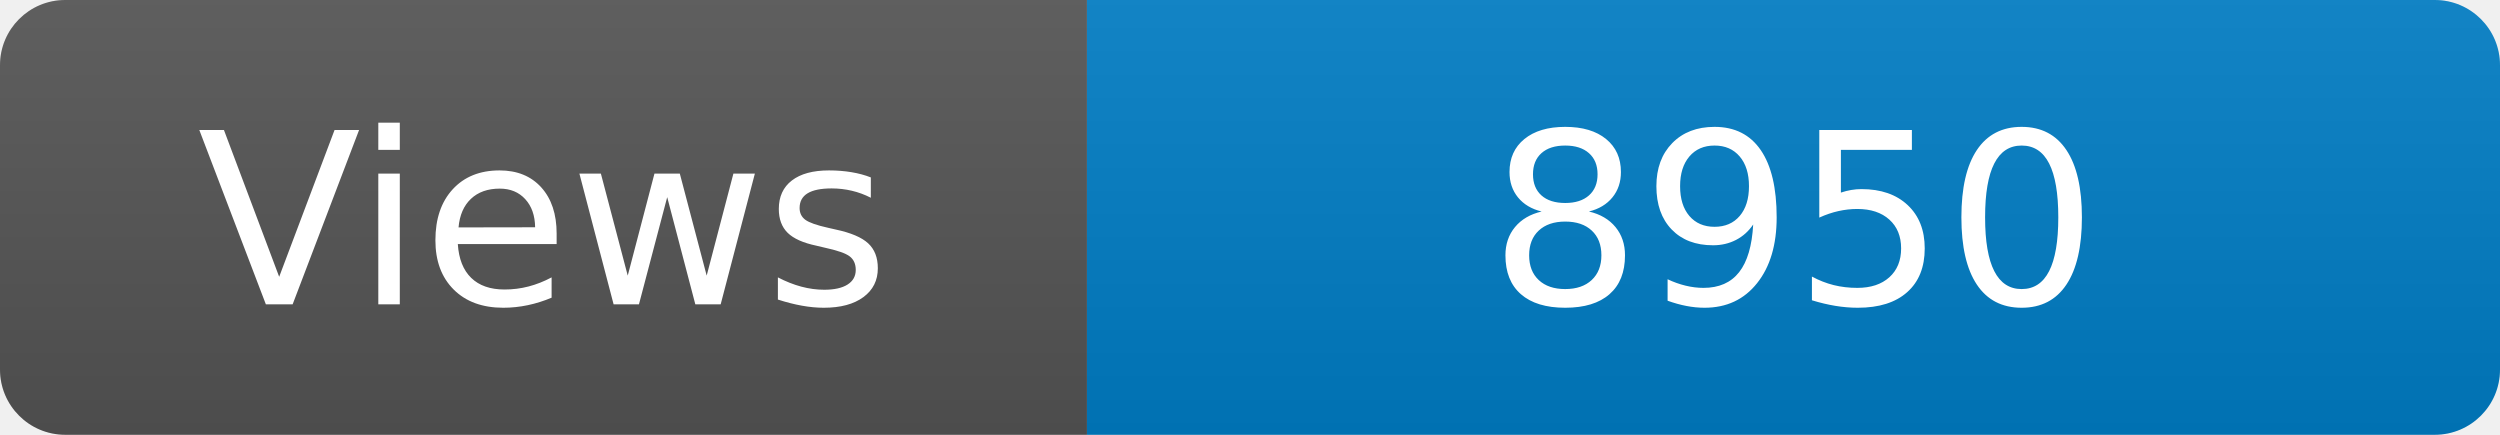
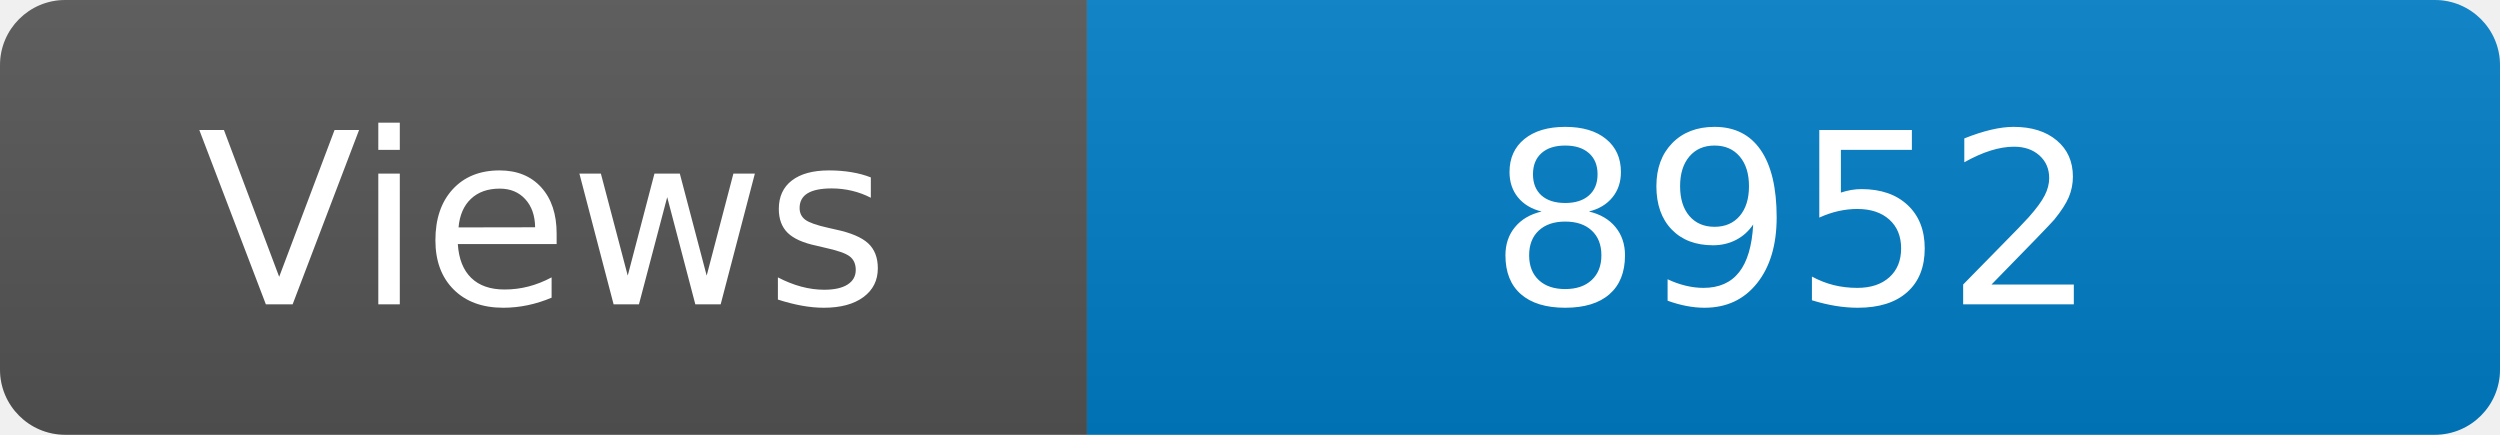
<svg xmlns="http://www.w3.org/2000/svg" width="115" height="20" role="img" aria-label="Maintained?: yes">
  <linearGradient id="s" x2="0" y2="100%">
    <stop offset="0" stop-color="#bbb" stop-opacity=".1" />
    <stop offset="1" stop-opacity=".1" />
  </linearGradient>
  <clipPath id="r">
    <rect width="115" height="20" rx="3" fill="#fff" />
  </clipPath>
  <g clip-path="url(#r)">
    <rect width="50" height="20" fill="#555" />
    <rect x="50" width="160" height="20" fill="#007ec6" />
    <rect width="115" height="20" fill="url(#s)" />
  </g>
  <g fill="#fff" text-anchor="middle" font-family="Verdana,Geneva,DejaVu Sans,sans-serif" font-size="110">
    <text x="250" y="140" transform="scale(.1)" fill="#fff">Views</text>
-     <text x="825" y="140" transform="scale(.1)" fill="#fff">8950</text>
+     <text x="825" y="140" transform="scale(.1)" fill="#fff">8952</text>
  </g>
</svg>
